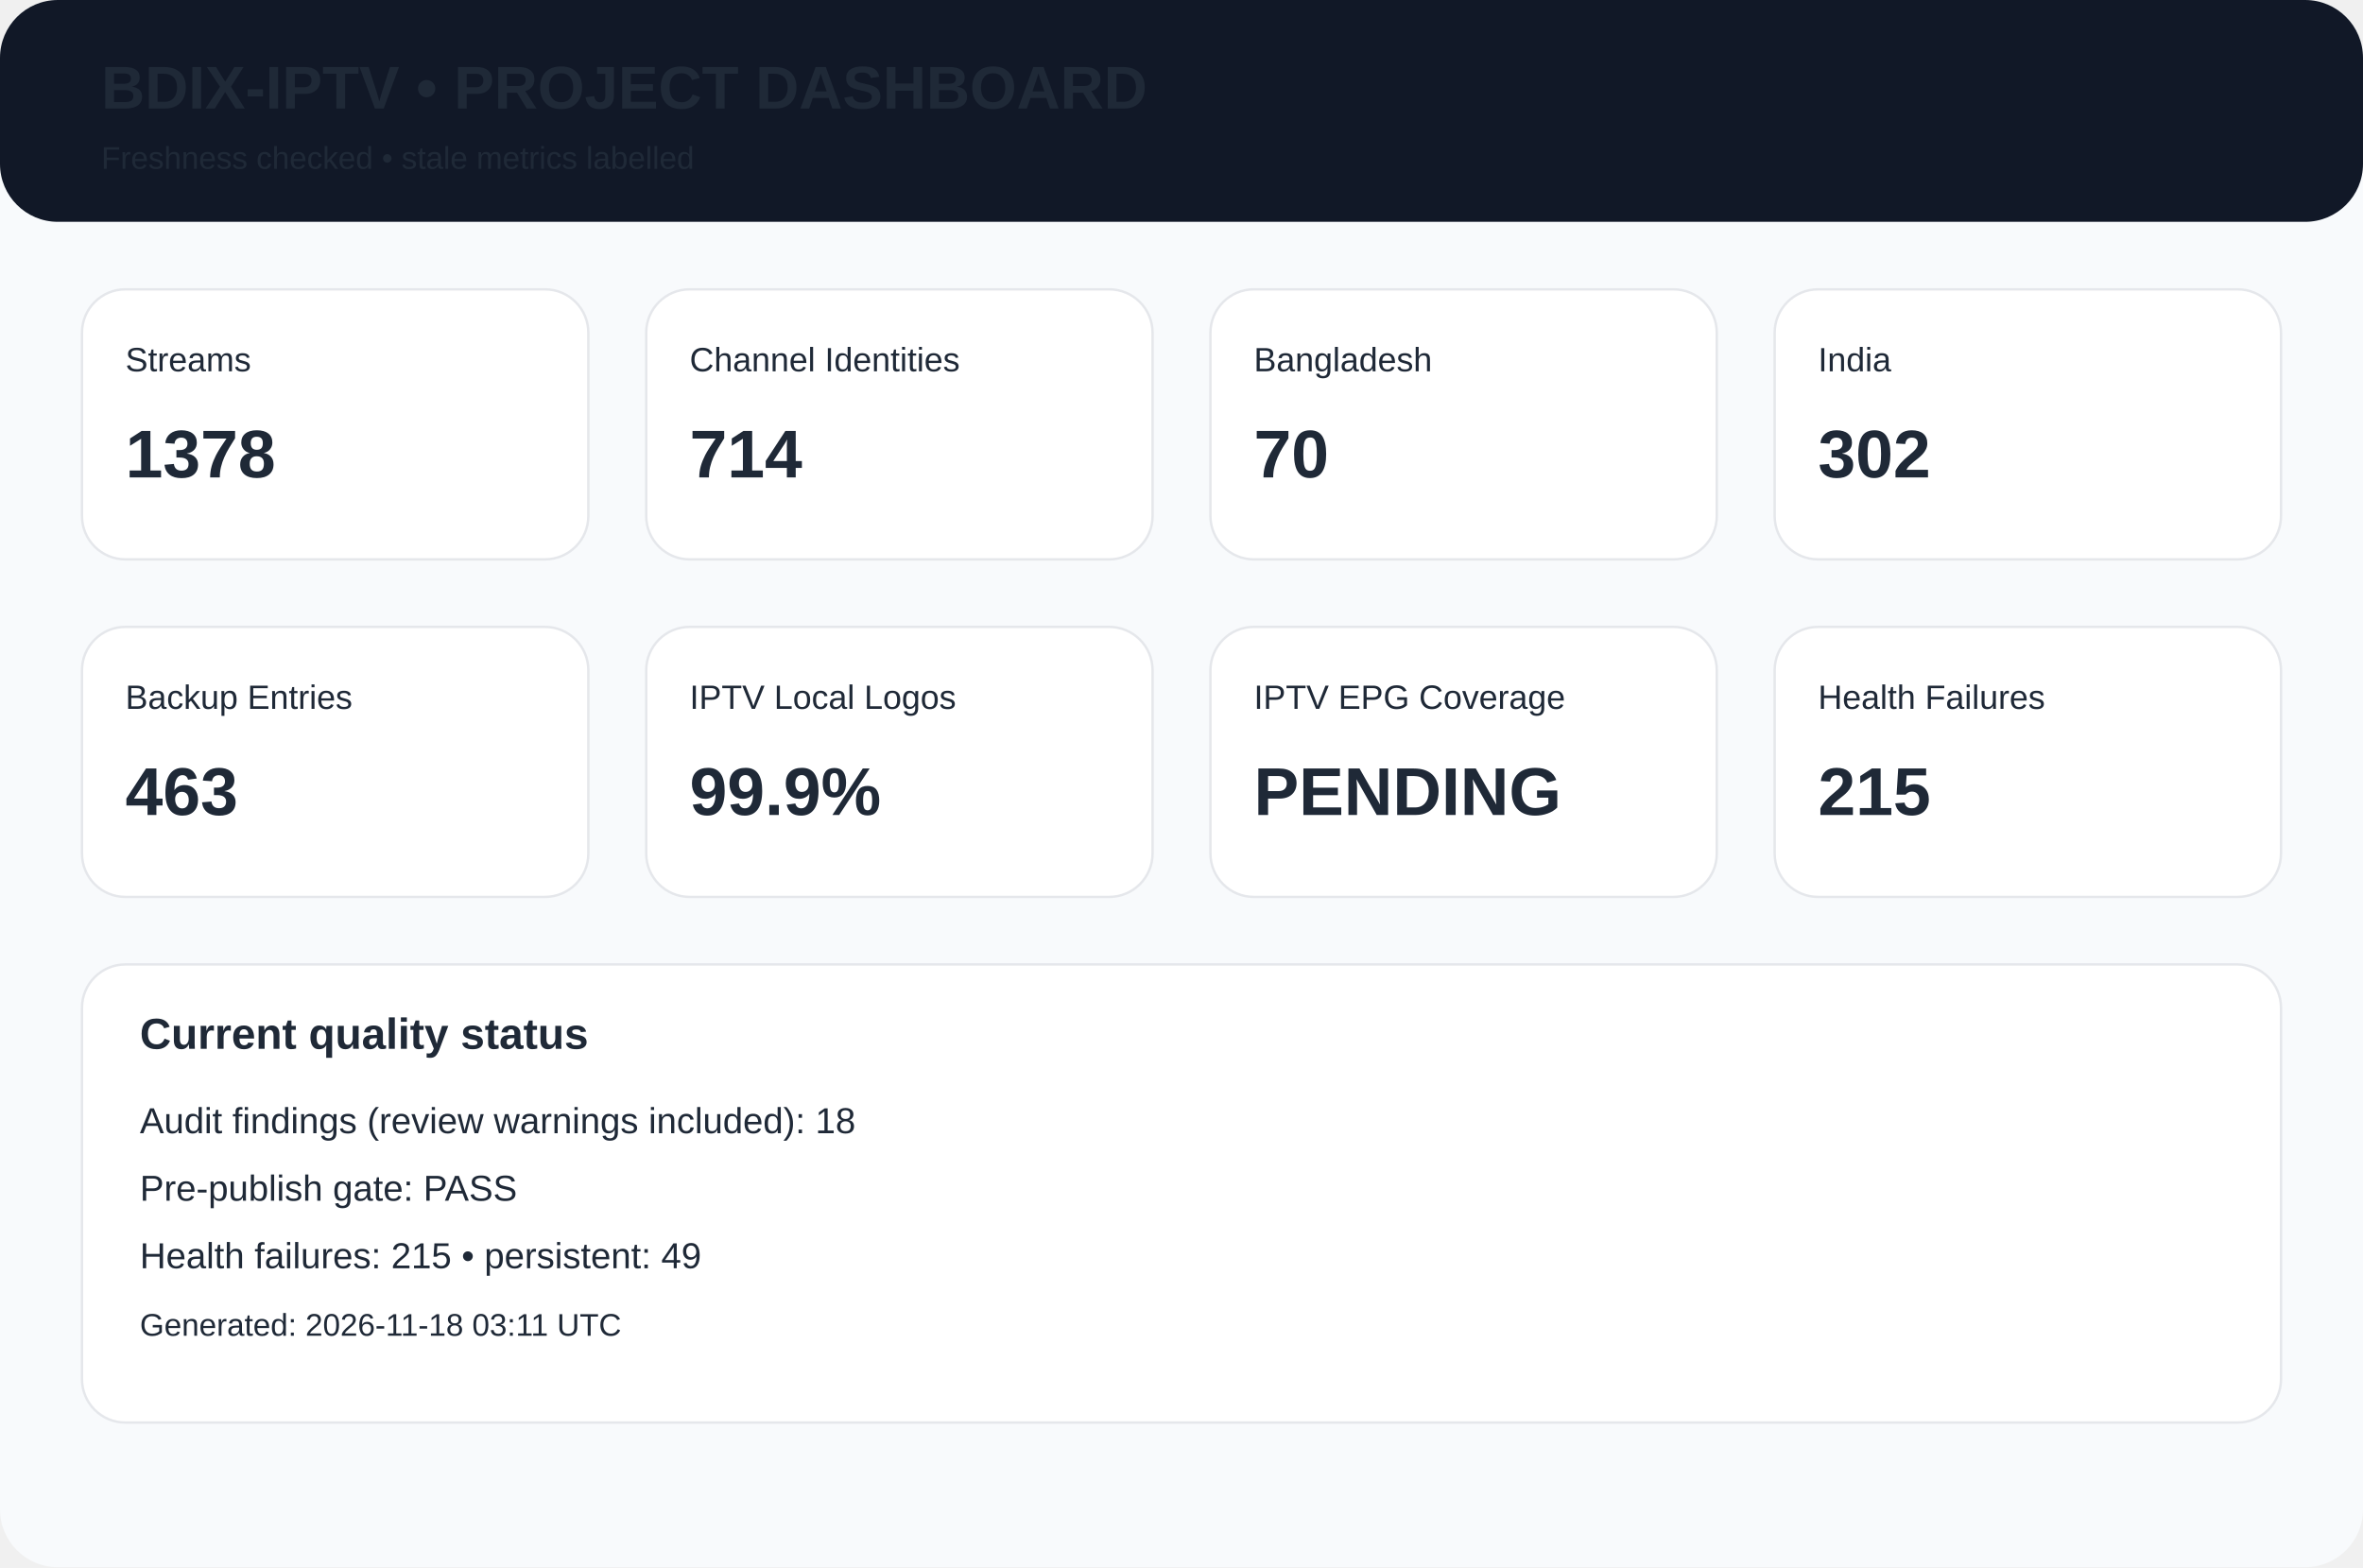
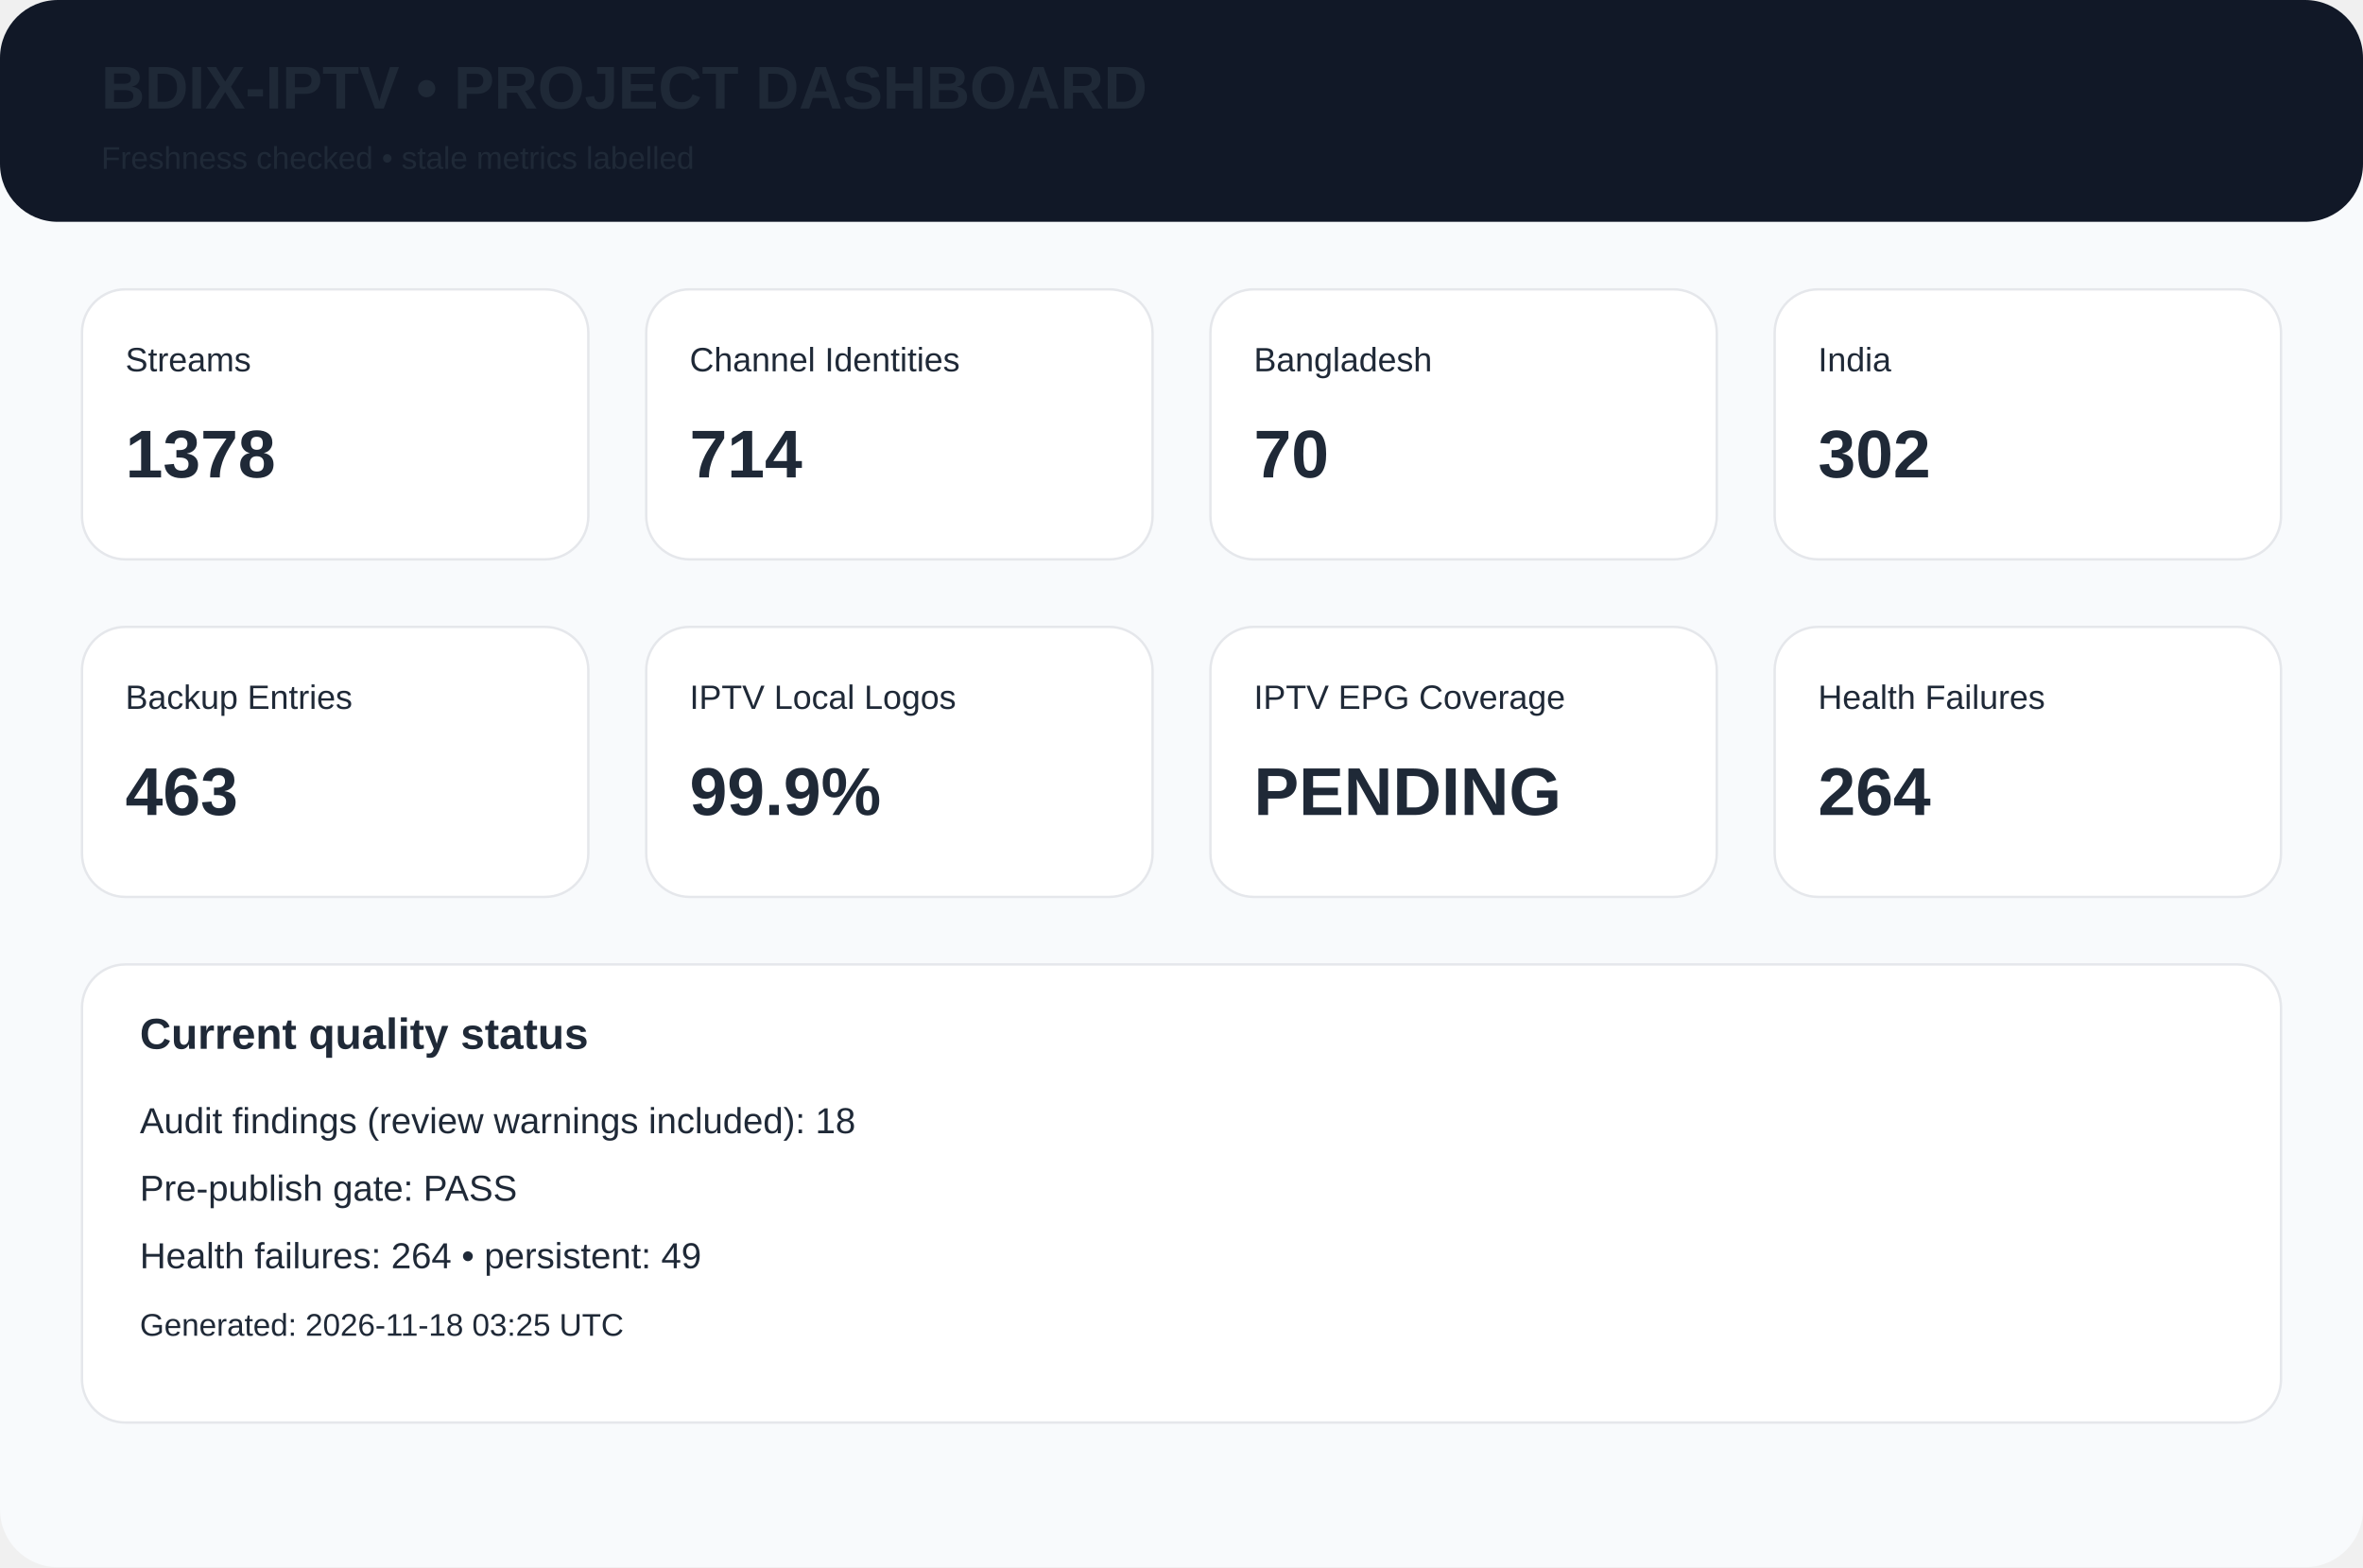
<svg xmlns="http://www.w3.org/2000/svg" width="980" height="650" viewBox="0 0 980 650">
  <rect width="980" height="650" rx="24" fill="#f8fafc" />
  <rect width="980" height="92" rx="24" fill="#111827" />
  <text x="42" y="45" font-family="Arial,Helvetica,sans-serif" font-size="25px" font-weight="700" fill="#1f2937">BDIX-IPTV • PROJECT DASHBOARD</text>
  <text x="42" y="70" font-family="Arial,Helvetica,sans-serif" font-size="13px" font-weight="400" fill="#1f2937">Freshness checked • stale metrics labelled</text>
  <rect x="34" y="120" width="210" height="112" rx="18" fill="white" stroke="#e5e7eb" />
  <text x="52" y="154" font-family="Arial,Helvetica,sans-serif" font-size="14px" font-weight="400" fill="#1f2937">Streams</text>
  <text x="52" y="198" font-family="Arial,Helvetica,sans-serif" font-size="28px" font-weight="700" fill="#1f2937">1378</text>
  <rect x="268" y="120" width="210" height="112" rx="18" fill="white" stroke="#e5e7eb" />
  <text x="286" y="154" font-family="Arial,Helvetica,sans-serif" font-size="14px" font-weight="400" fill="#1f2937">Channel Identities</text>
  <text x="286" y="198" font-family="Arial,Helvetica,sans-serif" font-size="28px" font-weight="700" fill="#1f2937">714</text>
  <rect x="502" y="120" width="210" height="112" rx="18" fill="white" stroke="#e5e7eb" />
  <text x="520" y="154" font-family="Arial,Helvetica,sans-serif" font-size="14px" font-weight="400" fill="#1f2937">Bangladesh</text>
  <text x="520" y="198" font-family="Arial,Helvetica,sans-serif" font-size="28px" font-weight="700" fill="#1f2937">70</text>
  <rect x="736" y="120" width="210" height="112" rx="18" fill="white" stroke="#e5e7eb" />
  <text x="754" y="154" font-family="Arial,Helvetica,sans-serif" font-size="14px" font-weight="400" fill="#1f2937">India</text>
  <text x="754" y="198" font-family="Arial,Helvetica,sans-serif" font-size="28px" font-weight="700" fill="#1f2937">302</text>
  <rect x="34" y="260" width="210" height="112" rx="18" fill="white" stroke="#e5e7eb" />
  <text x="52" y="294" font-family="Arial,Helvetica,sans-serif" font-size="14px" font-weight="400" fill="#1f2937">Backup Entries</text>
  <text x="52" y="338" font-family="Arial,Helvetica,sans-serif" font-size="28px" font-weight="700" fill="#1f2937">463</text>
  <rect x="268" y="260" width="210" height="112" rx="18" fill="white" stroke="#e5e7eb" />
  <text x="286" y="294" font-family="Arial,Helvetica,sans-serif" font-size="14px" font-weight="400" fill="#1f2937">IPTV Local Logos</text>
  <text x="286" y="338" font-family="Arial,Helvetica,sans-serif" font-size="28px" font-weight="700" fill="#1f2937">99.9%</text>
  <rect x="502" y="260" width="210" height="112" rx="18" fill="white" stroke="#e5e7eb" />
  <text x="520" y="294" font-family="Arial,Helvetica,sans-serif" font-size="14px" font-weight="400" fill="#1f2937">IPTV EPG Coverage</text>
  <text x="520" y="338" font-family="Arial,Helvetica,sans-serif" font-size="28px" font-weight="700" fill="#1f2937">PENDING</text>
  <rect x="736" y="260" width="210" height="112" rx="18" fill="white" stroke="#e5e7eb" />
  <text x="754" y="294" font-family="Arial,Helvetica,sans-serif" font-size="14px" font-weight="400" fill="#1f2937">Health Failures</text>
-   <text x="754" y="338" font-family="Arial,Helvetica,sans-serif" font-size="28px" font-weight="700" fill="#1f2937">215</text>
+   <text x="754" y="338" font-family="Arial,Helvetica,sans-serif" font-size="28px" font-weight="700" fill="#1f2937">264</text>
  <rect x="34" y="400" width="912" height="190" rx="18" fill="white" stroke="#e5e7eb" />
  <text x="58" y="435" font-family="Arial,Helvetica,sans-serif" font-size="18px" font-weight="700" fill="#1f2937">Current quality status</text>
  <text x="58" y="470" font-family="Arial,Helvetica,sans-serif" font-size="15px" font-weight="400" fill="#1f2937">Audit findings (review warnings included): 18</text>
  <text x="58" y="498" font-family="Arial,Helvetica,sans-serif" font-size="15px" font-weight="400" fill="#1f2937">Pre-publish gate: PASS</text>
-   <text x="58" y="526" font-family="Arial,Helvetica,sans-serif" font-size="15px" font-weight="400" fill="#1f2937">Health failures: 215 • persistent: 49</text>
-   <text x="58" y="554" font-family="Arial,Helvetica,sans-serif" font-size="13px" font-weight="400" fill="#1f2937">Generated: 2026-11-18 03:11 UTC</text>
+   <text x="58" y="526" font-family="Arial,Helvetica,sans-serif" font-size="15px" font-weight="400" fill="#1f2937">Health failures: 264 • persistent: 49</text>
+   <text x="58" y="554" font-family="Arial,Helvetica,sans-serif" font-size="13px" font-weight="400" fill="#1f2937">Generated: 2026-11-18 03:25 UTC</text>
</svg>
